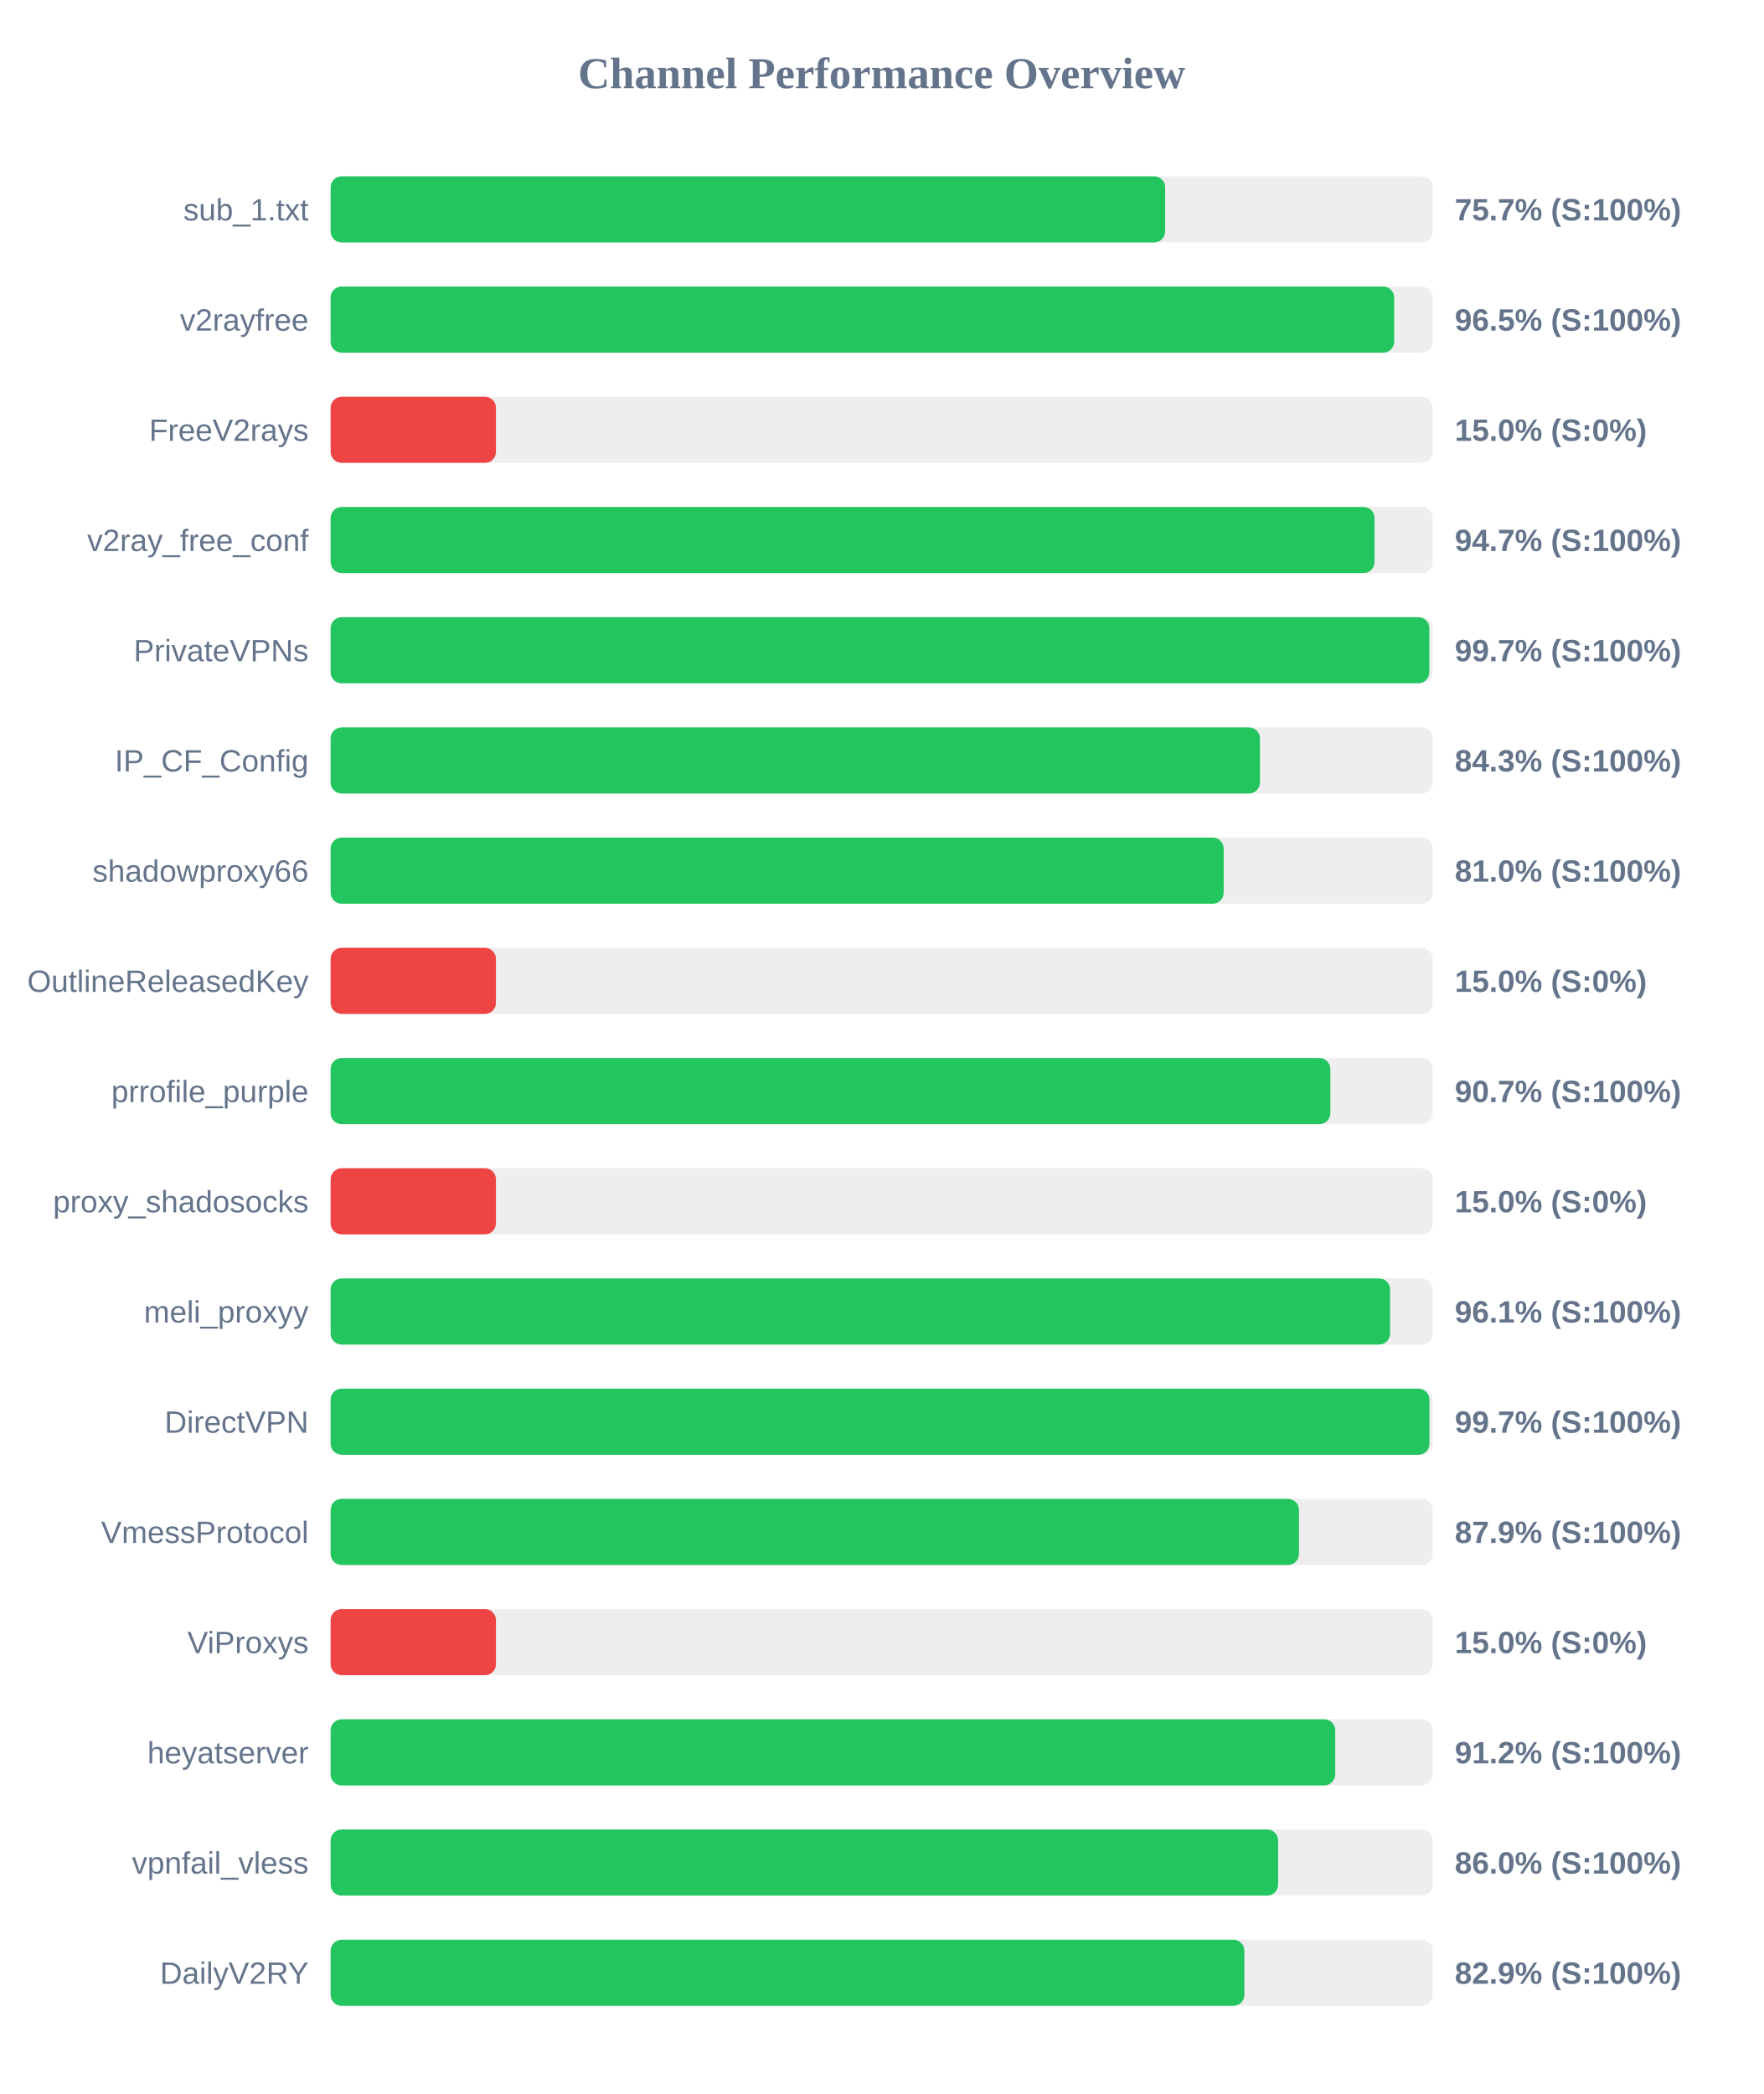
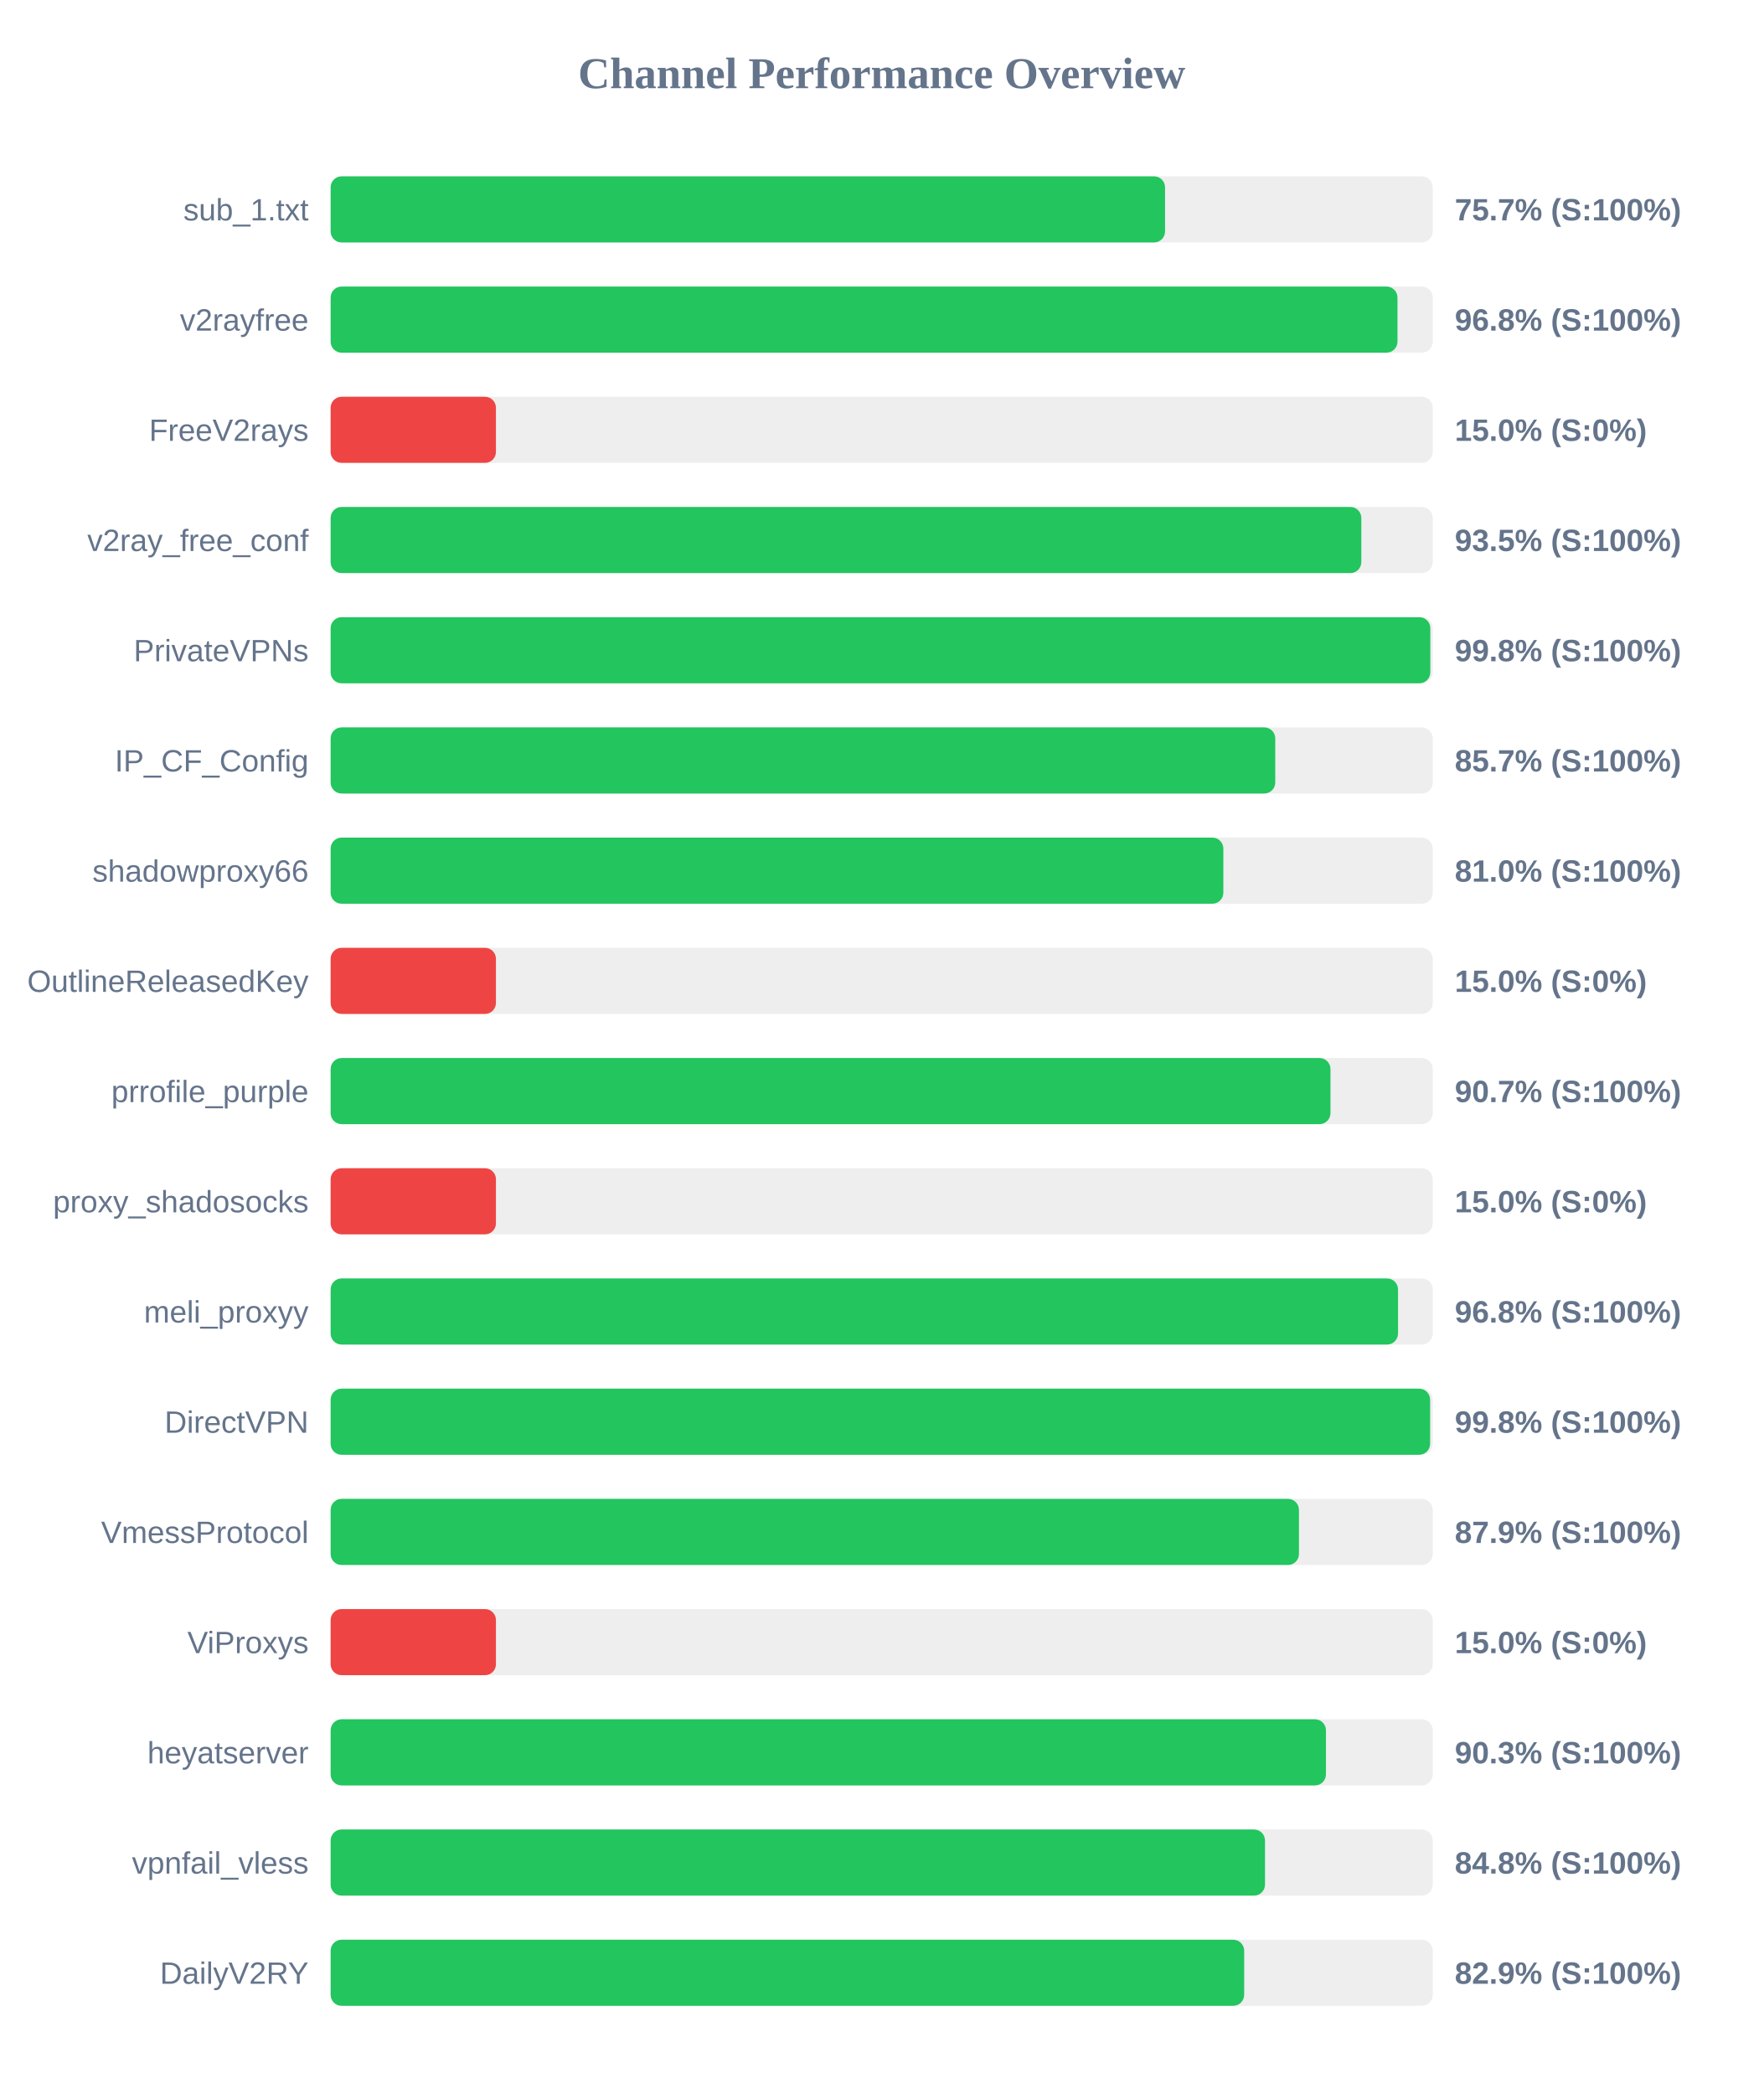
<svg xmlns="http://www.w3.org/2000/svg" width="800" height="950" version="1.1">
  <style>
        .row { font: 14px Arial; fill: #64748b; }
        .score { font: bold 14px Arial; fill: #64748b; }
    </style>
  <text x="400" y="40" text-anchor="middle" font-size="20px" font-weight="bold" fill="#64748b">Channel Performance Overview</text>
  <rect x="150" y="80" width="500" height="30" fill="#eee" rx="5" />
-   <rect x="150" y="80" width="378.6" height="30" fill="#22c55e" rx="5" />
+   <rect x="150" y="80" width="378.55" height="30" fill="#22c55e" rx="5" />
  <text x="140" y="100" text-anchor="end" class="row">sub_1.txt</text>
  <text x="660" y="100" text-anchor="start" class="score">75.7% (S:100%)</text>
  <rect x="150" y="130" width="500" height="30" fill="#eee" rx="5" />
-   <rect x="150" y="130" width="482.5" height="30" fill="#22c55e" rx="5" />
+   <rect x="150" y="130" width="484.0" height="30" fill="#22c55e" rx="5" />
  <text x="140" y="150" text-anchor="end" class="row">v2rayfree</text>
-   <text x="660" y="150" text-anchor="start" class="score">96.5% (S:100%)</text>
+   <text x="660" y="150" text-anchor="start" class="score">96.8% (S:100%)</text>
  <rect x="150" y="180" width="500" height="30" fill="#eee" rx="5" />
  <rect x="150" y="180" width="75.0" height="30" fill="#ef4444" rx="5" />
  <text x="140" y="200" text-anchor="end" class="row">FreeV2rays</text>
  <text x="660" y="200" text-anchor="start" class="score">15.0% (S:0%)</text>
  <rect x="150" y="230" width="500" height="30" fill="#eee" rx="5" />
-   <rect x="150" y="230" width="473.6" height="30" fill="#22c55e" rx="5" />
+   <rect x="150" y="230" width="467.6" height="30" fill="#22c55e" rx="5" />
  <text x="140" y="250" text-anchor="end" class="row">v2ray_free_conf</text>
-   <text x="660" y="250" text-anchor="start" class="score">94.7% (S:100%)</text>
+   <text x="660" y="250" text-anchor="start" class="score">93.5% (S:100%)</text>
  <rect x="150" y="280" width="500" height="30" fill="#eee" rx="5" />
-   <rect x="150" y="280" width="498.45" height="30" fill="#22c55e" rx="5" />
+   <rect x="150" y="280" width="498.9" height="30" fill="#22c55e" rx="5" />
  <text x="140" y="300" text-anchor="end" class="row">PrivateVPNs</text>
-   <text x="660" y="300" text-anchor="start" class="score">99.7% (S:100%)</text>
+   <text x="660" y="300" text-anchor="start" class="score">99.8% (S:100%)</text>
  <rect x="150" y="330" width="500" height="30" fill="#eee" rx="5" />
-   <rect x="150" y="330" width="421.6" height="30" fill="#22c55e" rx="5" />
+   <rect x="150" y="330" width="428.55" height="30" fill="#22c55e" rx="5" />
  <text x="140" y="350" text-anchor="end" class="row">IP_CF_Config</text>
-   <text x="660" y="350" text-anchor="start" class="score">84.3% (S:100%)</text>
+   <text x="660" y="350" text-anchor="start" class="score">85.7% (S:100%)</text>
  <rect x="150" y="380" width="500" height="30" fill="#eee" rx="5" />
-   <rect x="150" y="380" width="405.15" height="30" fill="#22c55e" rx="5" />
+   <rect x="150" y="380" width="405.0" height="30" fill="#22c55e" rx="5" />
  <text x="140" y="400" text-anchor="end" class="row">shadowproxy66</text>
  <text x="660" y="400" text-anchor="start" class="score">81.0% (S:100%)</text>
  <rect x="150" y="430" width="500" height="30" fill="#eee" rx="5" />
  <rect x="150" y="430" width="75.0" height="30" fill="#ef4444" rx="5" />
  <text x="140" y="450" text-anchor="end" class="row">OutlineReleasedKey</text>
  <text x="660" y="450" text-anchor="start" class="score">15.0% (S:0%)</text>
  <rect x="150" y="480" width="500" height="30" fill="#eee" rx="5" />
-   <rect x="150" y="480" width="453.55" height="30" fill="#22c55e" rx="5" />
+   <rect x="150" y="480" width="453.6" height="30" fill="#22c55e" rx="5" />
  <text x="140" y="500" text-anchor="end" class="row">prrofile_purple</text>
  <text x="660" y="500" text-anchor="start" class="score">90.7% (S:100%)</text>
  <rect x="150" y="530" width="500" height="30" fill="#eee" rx="5" />
  <rect x="150" y="530" width="75.0" height="30" fill="#ef4444" rx="5" />
  <text x="140" y="550" text-anchor="end" class="row">proxy_shadosocks</text>
  <text x="660" y="550" text-anchor="start" class="score">15.0% (S:0%)</text>
  <rect x="150" y="580" width="500" height="30" fill="#eee" rx="5" />
-   <rect x="150" y="580" width="480.65" height="30" fill="#22c55e" rx="5" />
+   <rect x="150" y="580" width="484.25" height="30" fill="#22c55e" rx="5" />
  <text x="140" y="600" text-anchor="end" class="row">meli_proxyy</text>
-   <text x="660" y="600" text-anchor="start" class="score">96.1% (S:100%)</text>
+   <text x="660" y="600" text-anchor="start" class="score">96.8% (S:100%)</text>
  <rect x="150" y="630" width="500" height="30" fill="#eee" rx="5" />
-   <rect x="150" y="630" width="498.5" height="30" fill="#22c55e" rx="5" />
+   <rect x="150" y="630" width="498.8" height="30" fill="#22c55e" rx="5" />
  <text x="140" y="650" text-anchor="end" class="row">DirectVPN</text>
-   <text x="660" y="650" text-anchor="start" class="score">99.7% (S:100%)</text>
+   <text x="660" y="650" text-anchor="start" class="score">99.8% (S:100%)</text>
  <rect x="150" y="680" width="500" height="30" fill="#eee" rx="5" />
  <rect x="150" y="680" width="439.3" height="30" fill="#22c55e" rx="5" />
  <text x="140" y="700" text-anchor="end" class="row">VmessProtocol</text>
  <text x="660" y="700" text-anchor="start" class="score">87.9% (S:100%)</text>
  <rect x="150" y="730" width="500" height="30" fill="#eee" rx="5" />
  <rect x="150" y="730" width="75.0" height="30" fill="#ef4444" rx="5" />
  <text x="140" y="750" text-anchor="end" class="row">ViProxys</text>
  <text x="660" y="750" text-anchor="start" class="score">15.0% (S:0%)</text>
  <rect x="150" y="780" width="500" height="30" fill="#eee" rx="5" />
-   <rect x="150" y="780" width="455.75" height="30" fill="#22c55e" rx="5" />
+   <rect x="150" y="780" width="451.55" height="30" fill="#22c55e" rx="5" />
  <text x="140" y="800" text-anchor="end" class="row">heyatserver</text>
-   <text x="660" y="800" text-anchor="start" class="score">91.2% (S:100%)</text>
+   <text x="660" y="800" text-anchor="start" class="score">90.3% (S:100%)</text>
  <rect x="150" y="830" width="500" height="30" fill="#eee" rx="5" />
-   <rect x="150" y="830" width="429.85" height="30" fill="#22c55e" rx="5" />
+   <rect x="150" y="830" width="423.9" height="30" fill="#22c55e" rx="5" />
  <text x="140" y="850" text-anchor="end" class="row">vpnfail_vless</text>
-   <text x="660" y="850" text-anchor="start" class="score">86.0% (S:100%)</text>
+   <text x="660" y="850" text-anchor="start" class="score">84.8% (S:100%)</text>
  <rect x="150" y="880" width="500" height="30" fill="#eee" rx="5" />
-   <rect x="150" y="880" width="414.55" height="30" fill="#22c55e" rx="5" />
+   <rect x="150" y="880" width="414.45" height="30" fill="#22c55e" rx="5" />
  <text x="140" y="900" text-anchor="end" class="row">DailyV2RY</text>
  <text x="660" y="900" text-anchor="start" class="score">82.9% (S:100%)</text>
</svg>
